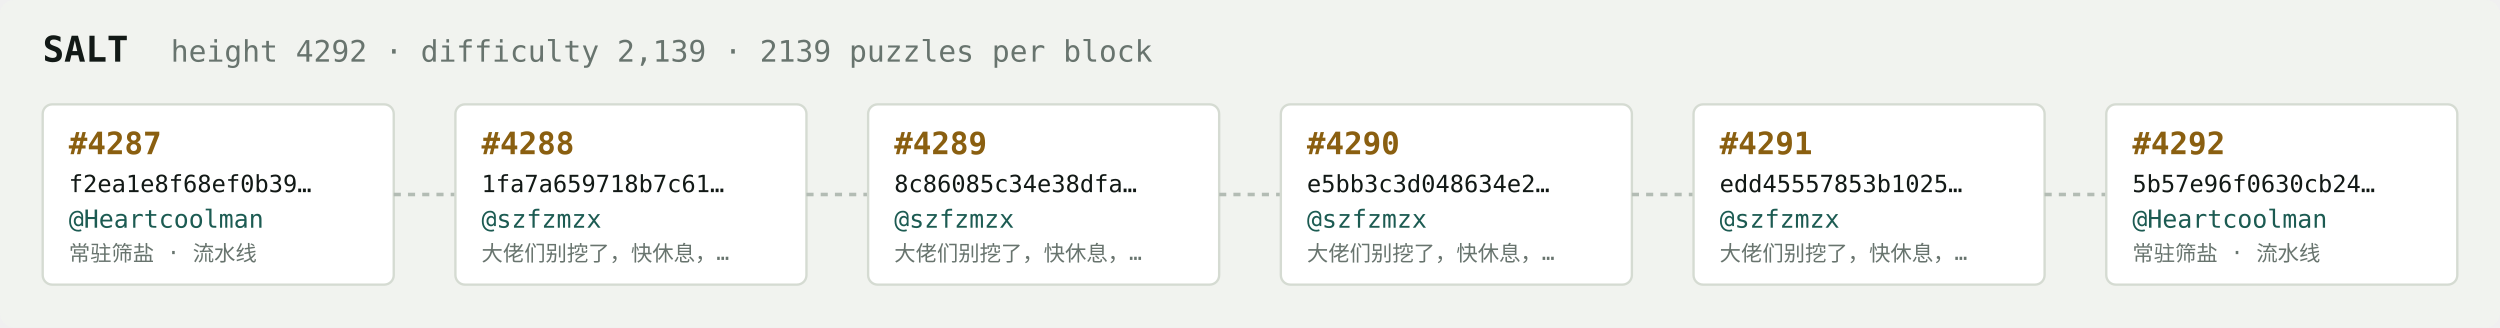
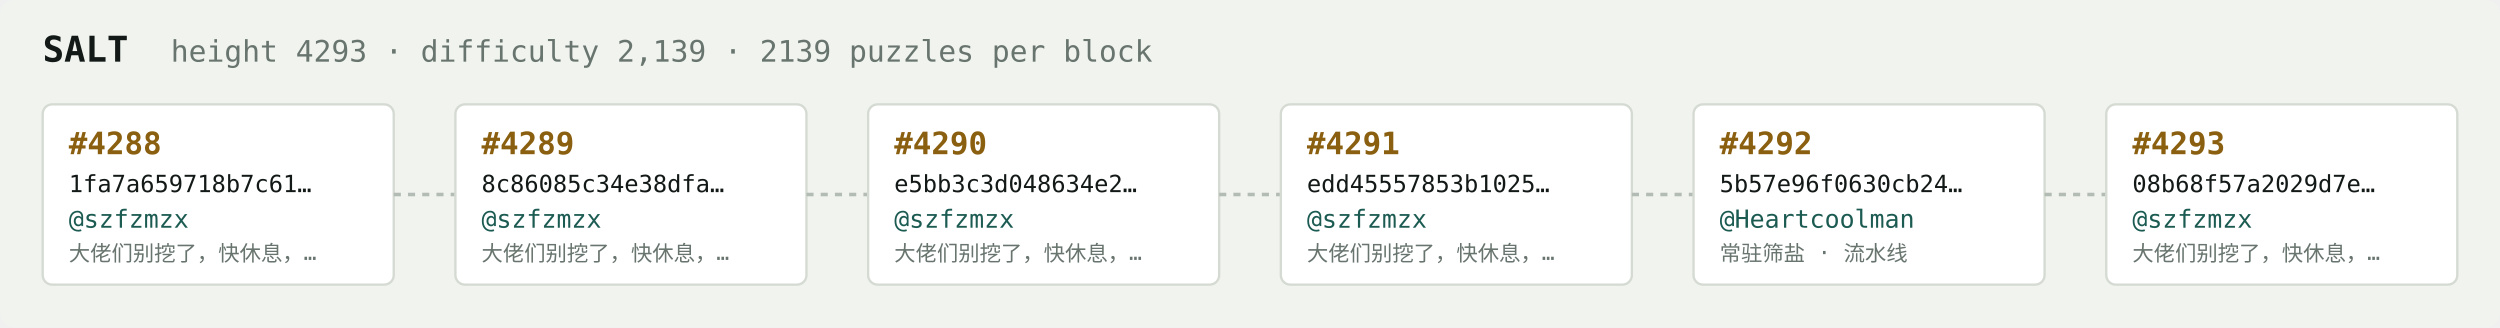
<svg xmlns="http://www.w3.org/2000/svg" width="1054" height="138" viewBox="0 0 1054 138" font-family="ui-monospace,SFMono-Regular,Menlo,monospace">
  <rect fill="#f1f3ef" width="1054" height="138" rx="6" />
  <text x="18" y="26" fill="#121916" font-size="15" font-weight="700">SALT</text>
-   <text x="72" y="26" fill="#68746e" font-size="12.5">height 4292 · difficulty 2,139 · 2139 puzzles per block</text>
+   <text x="72" y="26" fill="#68746e" font-size="12.5">height 4293 · difficulty 2,139 · 2139 puzzles per block</text>
  <rect x="18" y="44" width="148" height="76" rx="4" fill="#ffffff" stroke="#d5dbd2" stroke-width="1" />
-   <text x="29" y="65" fill="#8a5f10" font-size="13" font-weight="700">#4287</text>
-   <text x="29" y="81" fill="#121916" font-size="10">f2ea1e8f68ef0b39…</text>
-   <text x="29" y="96" fill="#1c5b52" font-size="10.5">@Heartcoolman</text>
-   <text x="29" y="110" fill="#68746e" font-size="9">常驻筛盐 · 流水线</text>
+   <text x="29" y="65" fill="#8a5f10" font-size="13" font-weight="700">#4288</text>
+   <text x="29" y="81" fill="#121916" font-size="10">1fa7a659718b7c61…</text>
+   <text x="29" y="96" fill="#1c5b52" font-size="10.5">@szfzmzx</text>
+   <text x="29" y="110" fill="#68746e" font-size="9">大佬们别挖了，快休息，…</text>
  <line x1="166" y1="82.0" x2="192" y2="82.0" stroke="#b3bcb4" stroke-width="1.5" stroke-dasharray="3 3" />
  <rect x="192" y="44" width="148" height="76" rx="4" fill="#ffffff" stroke="#d5dbd2" stroke-width="1" />
-   <text x="203" y="65" fill="#8a5f10" font-size="13" font-weight="700">#4288</text>
-   <text x="203" y="81" fill="#121916" font-size="10">1fa7a659718b7c61…</text>
+   <text x="203" y="65" fill="#8a5f10" font-size="13" font-weight="700">#4289</text>
+   <text x="203" y="81" fill="#121916" font-size="10">8c86085c34e38dfa…</text>
  <text x="203" y="96" fill="#1c5b52" font-size="10.5">@szfzmzx</text>
  <text x="203" y="110" fill="#68746e" font-size="9">大佬们别挖了，快休息，…</text>
  <line x1="340" y1="82.0" x2="366" y2="82.0" stroke="#b3bcb4" stroke-width="1.5" stroke-dasharray="3 3" />
  <rect x="366" y="44" width="148" height="76" rx="4" fill="#ffffff" stroke="#d5dbd2" stroke-width="1" />
-   <text x="377" y="65" fill="#8a5f10" font-size="13" font-weight="700">#4289</text>
-   <text x="377" y="81" fill="#121916" font-size="10">8c86085c34e38dfa…</text>
+   <text x="377" y="65" fill="#8a5f10" font-size="13" font-weight="700">#4290</text>
+   <text x="377" y="81" fill="#121916" font-size="10">e5bb3c3d048634e2…</text>
  <text x="377" y="96" fill="#1c5b52" font-size="10.5">@szfzmzx</text>
  <text x="377" y="110" fill="#68746e" font-size="9">大佬们别挖了，快休息，…</text>
  <line x1="514" y1="82.0" x2="540" y2="82.0" stroke="#b3bcb4" stroke-width="1.5" stroke-dasharray="3 3" />
  <rect x="540" y="44" width="148" height="76" rx="4" fill="#ffffff" stroke="#d5dbd2" stroke-width="1" />
-   <text x="551" y="65" fill="#8a5f10" font-size="13" font-weight="700">#4290</text>
-   <text x="551" y="81" fill="#121916" font-size="10">e5bb3c3d048634e2…</text>
+   <text x="551" y="65" fill="#8a5f10" font-size="13" font-weight="700">#4291</text>
+   <text x="551" y="81" fill="#121916" font-size="10">edd45557853b1025…</text>
  <text x="551" y="96" fill="#1c5b52" font-size="10.5">@szfzmzx</text>
  <text x="551" y="110" fill="#68746e" font-size="9">大佬们别挖了，快休息，…</text>
  <line x1="688" y1="82.0" x2="714" y2="82.0" stroke="#b3bcb4" stroke-width="1.5" stroke-dasharray="3 3" />
  <rect x="714" y="44" width="148" height="76" rx="4" fill="#ffffff" stroke="#d5dbd2" stroke-width="1" />
-   <text x="725" y="65" fill="#8a5f10" font-size="13" font-weight="700">#4291</text>
-   <text x="725" y="81" fill="#121916" font-size="10">edd45557853b1025…</text>
-   <text x="725" y="96" fill="#1c5b52" font-size="10.5">@szfzmzx</text>
-   <text x="725" y="110" fill="#68746e" font-size="9">大佬们别挖了，快休息，…</text>
+   <text x="725" y="65" fill="#8a5f10" font-size="13" font-weight="700">#4292</text>
+   <text x="725" y="81" fill="#121916" font-size="10">5b57e96f0630cb24…</text>
+   <text x="725" y="96" fill="#1c5b52" font-size="10.5">@Heartcoolman</text>
+   <text x="725" y="110" fill="#68746e" font-size="9">常驻筛盐 · 流水线</text>
  <line x1="862" y1="82.0" x2="888" y2="82.0" stroke="#b3bcb4" stroke-width="1.5" stroke-dasharray="3 3" />
  <rect x="888" y="44" width="148" height="76" rx="4" fill="#ffffff" stroke="#d5dbd2" stroke-width="1" />
-   <text x="899" y="65" fill="#8a5f10" font-size="13" font-weight="700">#4292</text>
-   <text x="899" y="81" fill="#121916" font-size="10">5b57e96f0630cb24…</text>
-   <text x="899" y="96" fill="#1c5b52" font-size="10.5">@Heartcoolman</text>
-   <text x="899" y="110" fill="#68746e" font-size="9">常驻筛盐 · 流水线</text>
+   <text x="899" y="65" fill="#8a5f10" font-size="13" font-weight="700">#4293</text>
+   <text x="899" y="81" fill="#121916" font-size="10">08b68f57a2029d7e…</text>
+   <text x="899" y="96" fill="#1c5b52" font-size="10.5">@szfzmzx</text>
+   <text x="899" y="110" fill="#68746e" font-size="9">大佬们别挖了，快休息，…</text>
</svg>
